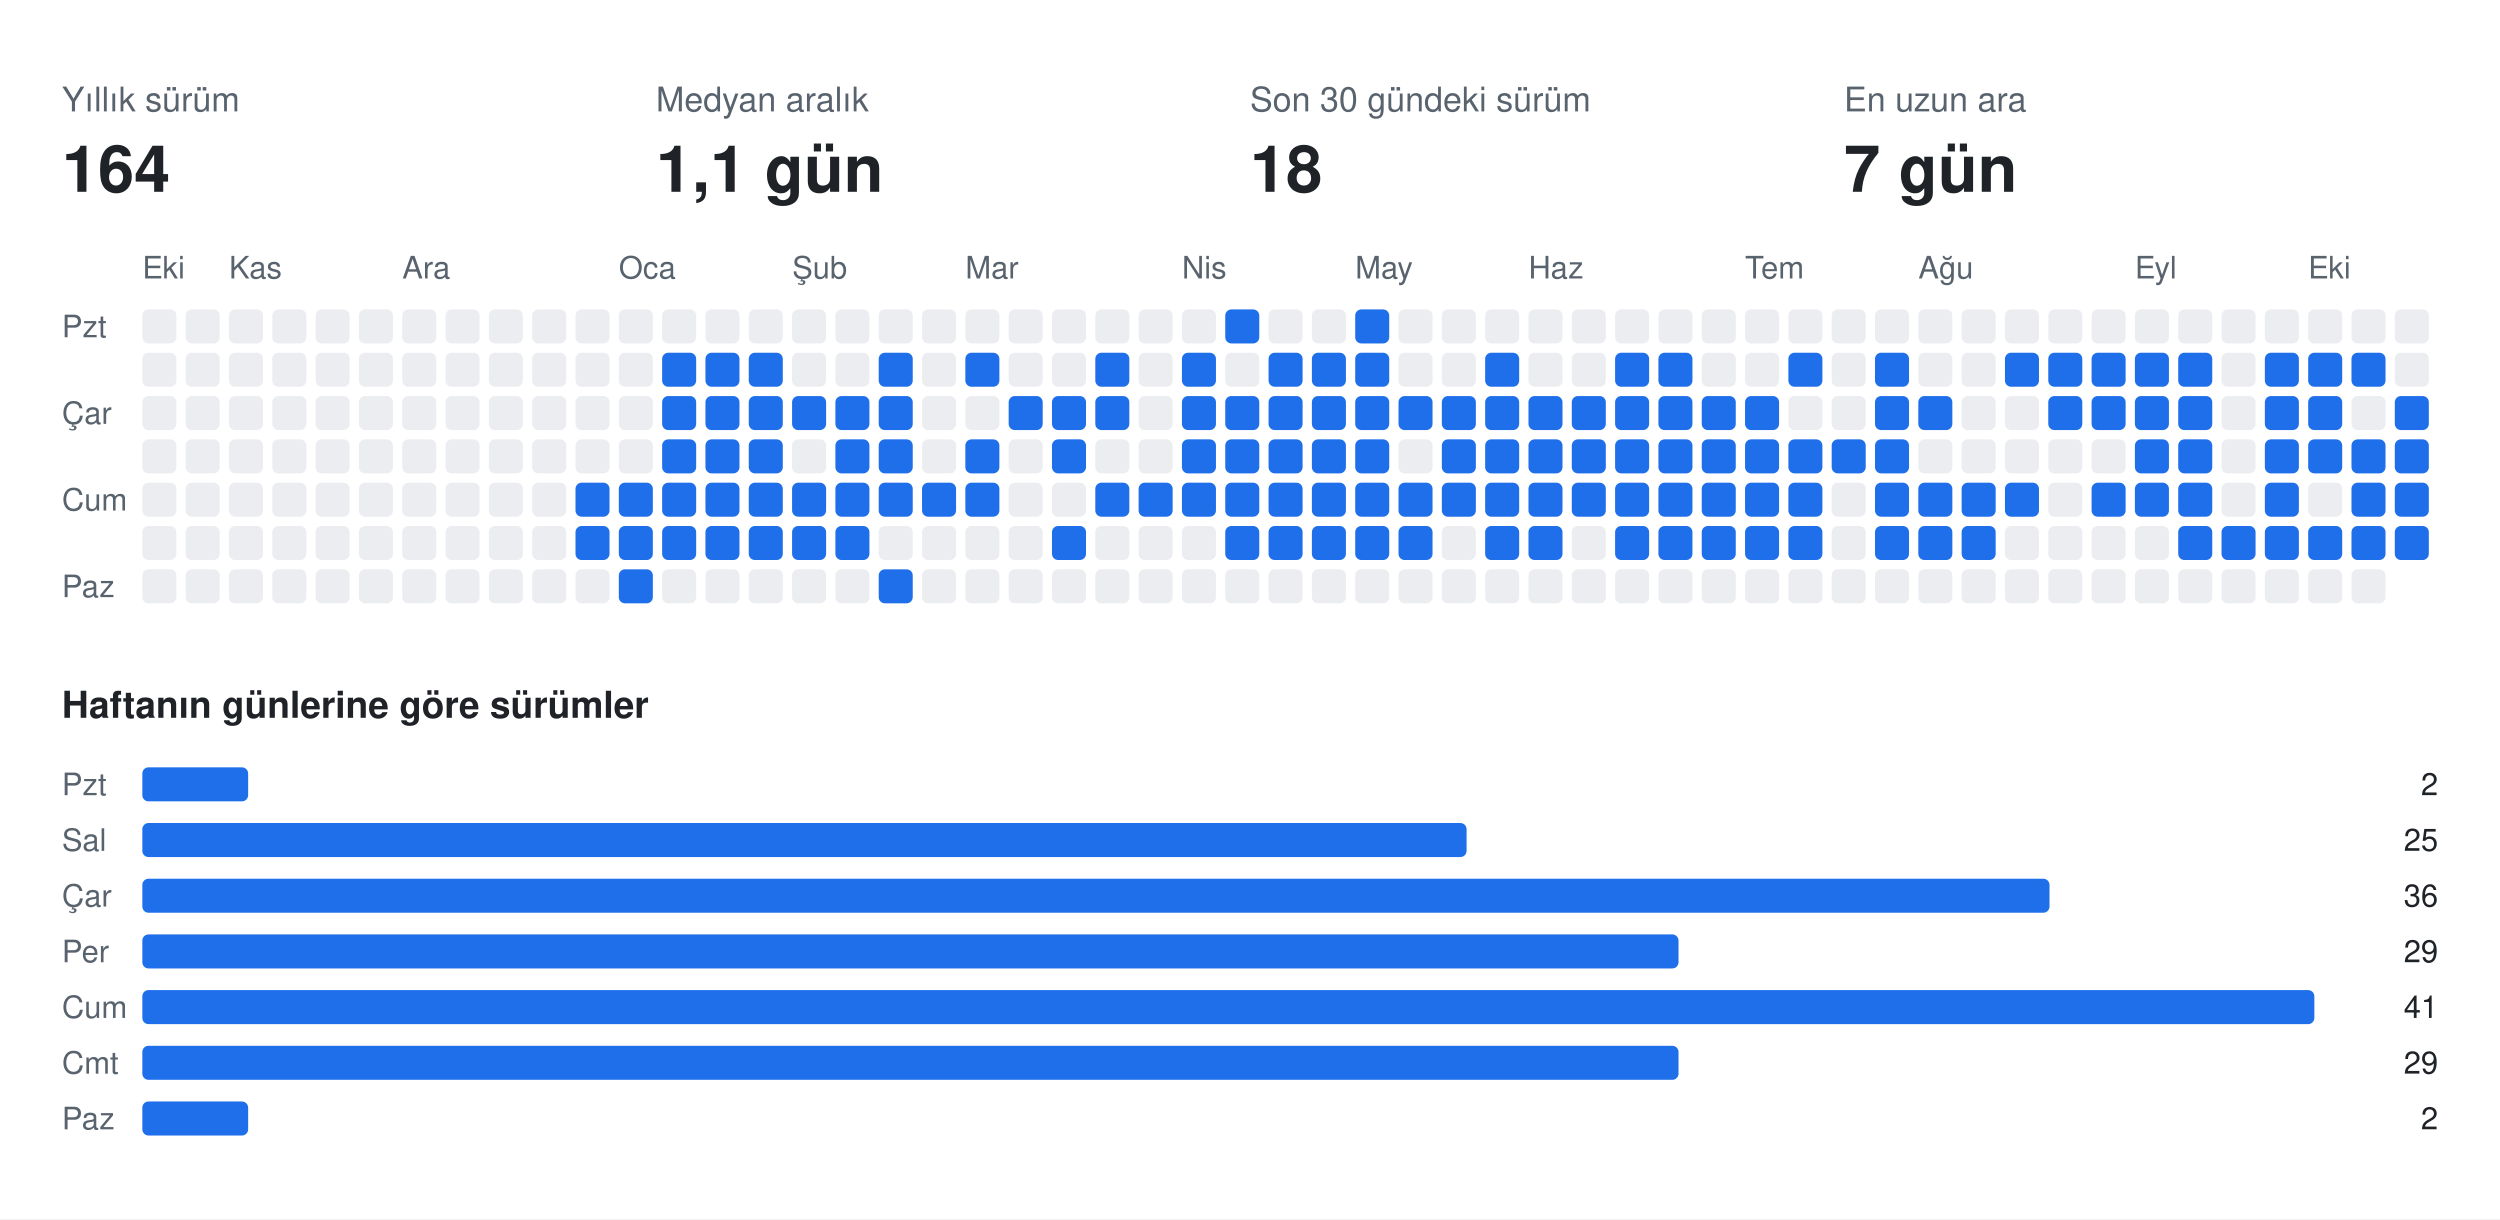
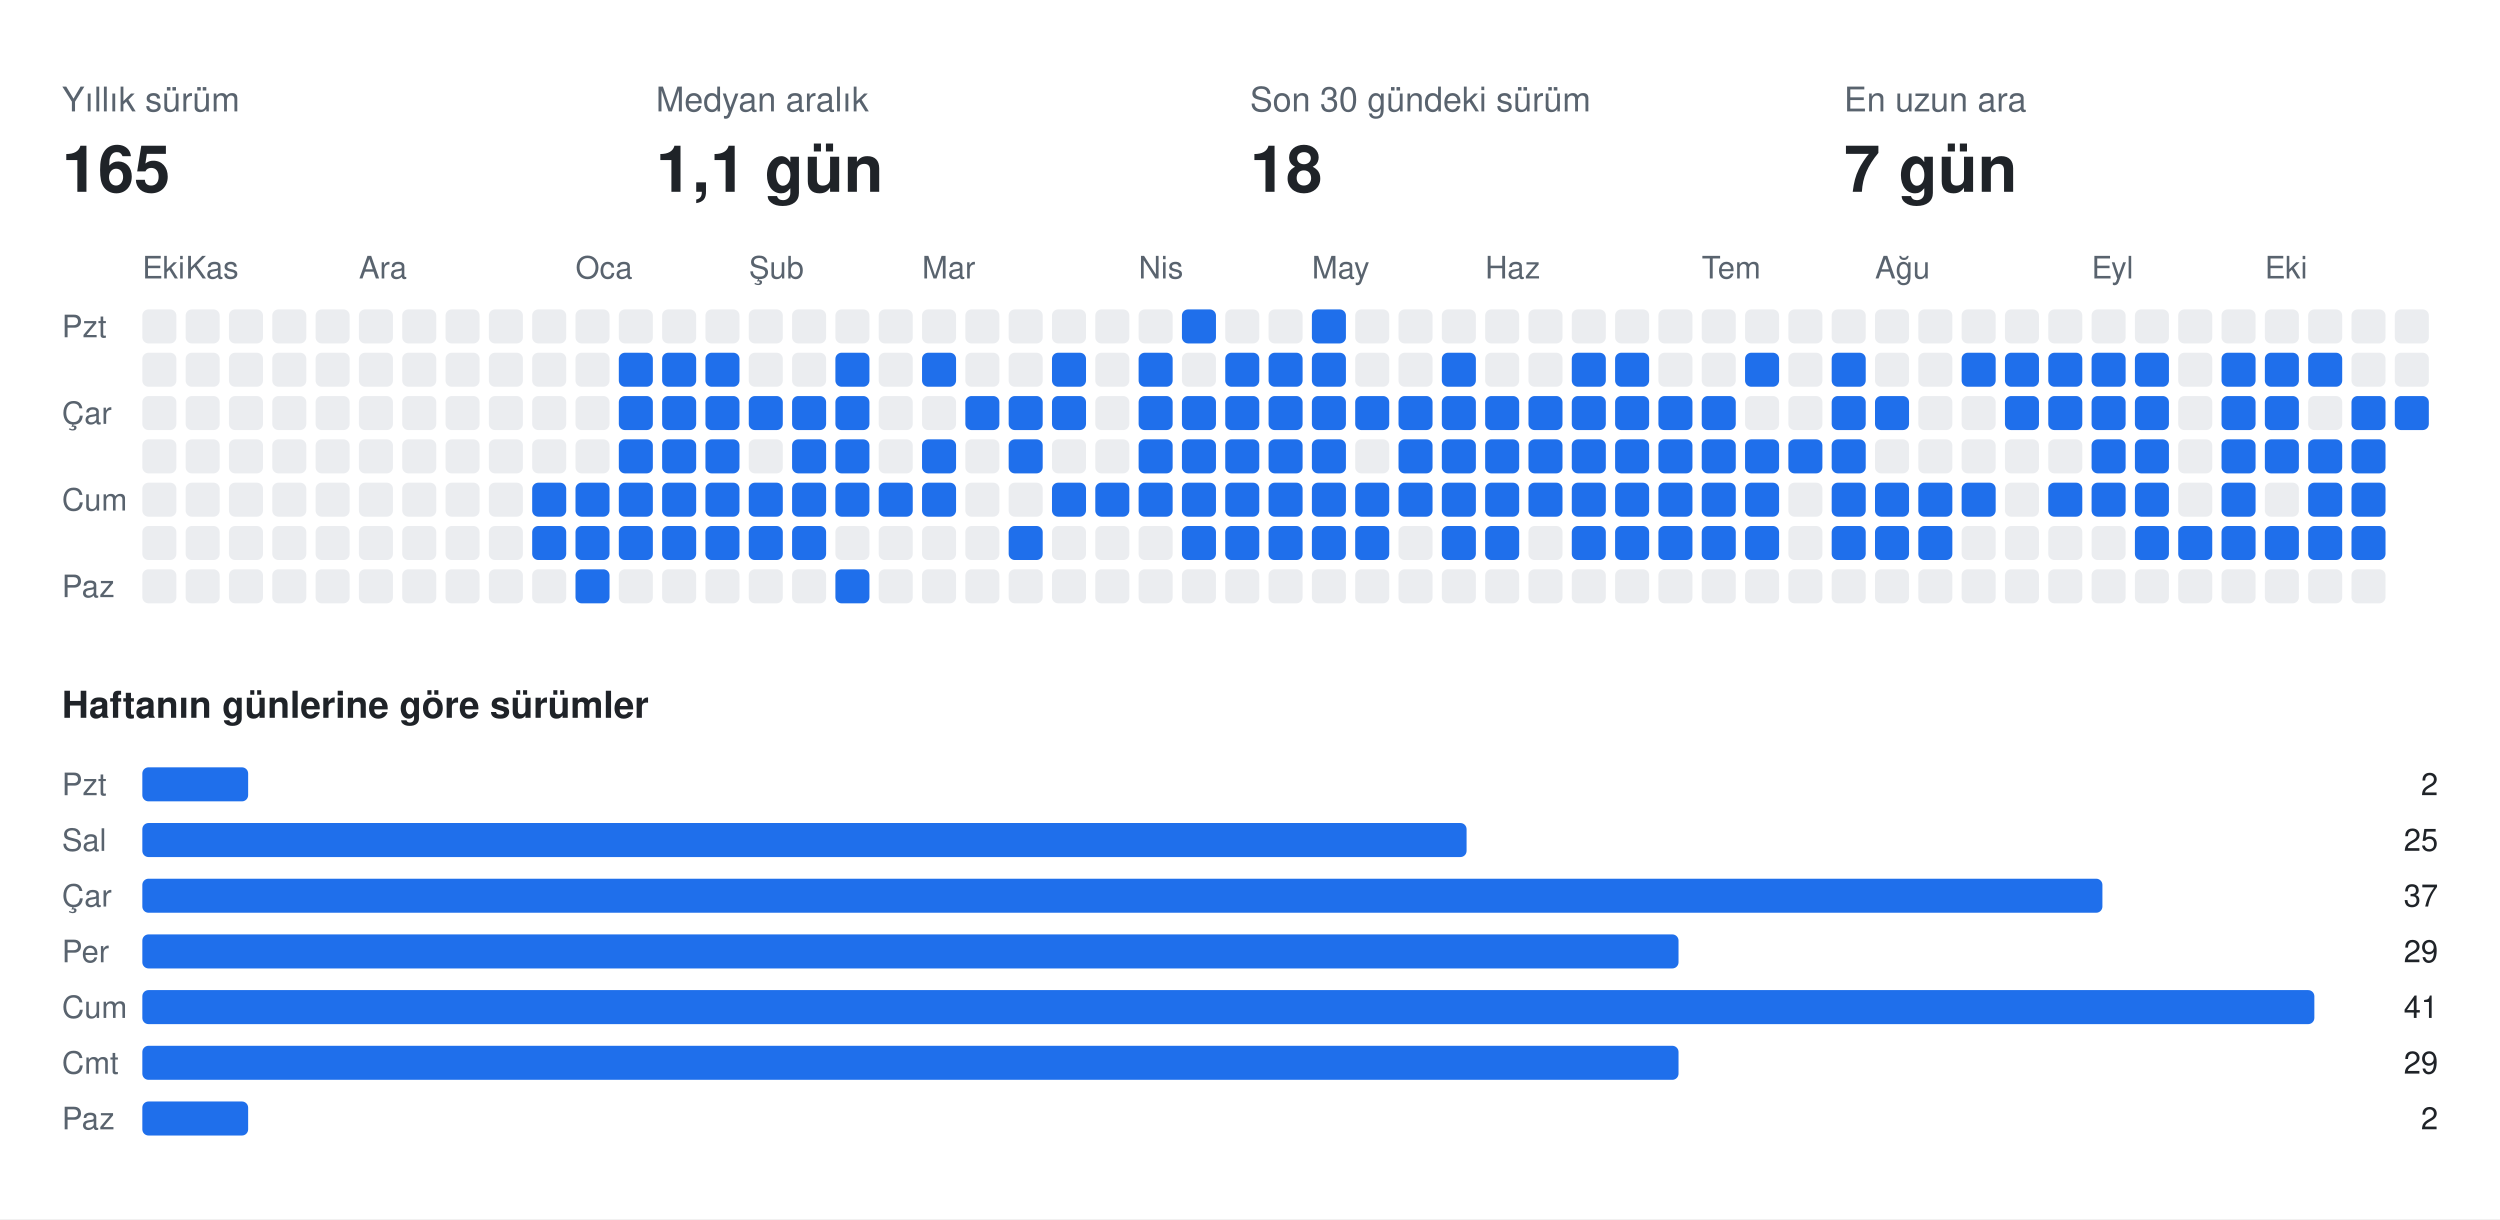
<svg xmlns="http://www.w3.org/2000/svg" width="808" height="394" viewBox="0 0 808 394" font-family="-apple-system,BlinkMacSystemFont,Segoe UI,Helvetica,Arial,sans-serif">
  <rect class="bg" width="808" height="394" fill="#ffffff" />
  <text x="20" y="36" fill="#59636e" font-size="11">Yıllık sürüm</text>
-   <text x="20" y="62" fill="#1f2328" font-size="21" font-weight="700">164</text>
+   <text x="20" y="62" fill="#1f2328" font-size="21" font-weight="700">165</text>
  <text x="212" y="36" fill="#59636e" font-size="11">Medyan aralık</text>
  <text x="212" y="62" fill="#1f2328" font-size="21" font-weight="700">1,1 gün</text>
  <text x="404" y="36" fill="#59636e" font-size="11">Son 30 gündeki sürüm</text>
  <text x="404" y="62" fill="#1f2328" font-size="21" font-weight="700">18</text>
  <text x="596" y="36" fill="#59636e" font-size="11">En uzun ara</text>
  <text x="596" y="62" fill="#1f2328" font-size="21" font-weight="700">7 gün</text>
  <text x="46" y="90" fill="#59636e" font-size="10">Eki</text>
-   <text x="74" y="90" fill="#59636e" font-size="10">Kas</text>
-   <text x="130" y="90" fill="#59636e" font-size="10">Ara</text>
-   <text x="200" y="90" fill="#59636e" font-size="10">Oca</text>
-   <text x="256" y="90" fill="#59636e" font-size="10">Şub</text>
-   <text x="312" y="90" fill="#59636e" font-size="10">Mar</text>
-   <text x="382" y="90" fill="#59636e" font-size="10">Nis</text>
-   <text x="438" y="90" fill="#59636e" font-size="10">May</text>
-   <text x="494" y="90" fill="#59636e" font-size="10">Haz</text>
-   <text x="564" y="90" fill="#59636e" font-size="10">Tem</text>
-   <text x="620" y="90" fill="#59636e" font-size="10">Ağu</text>
-   <text x="690" y="90" fill="#59636e" font-size="10">Eyl</text>
-   <text x="746" y="90" fill="#59636e" font-size="10">Eki</text>
+   <text x="60" y="90" fill="#59636e" font-size="10">Kas</text>
+   <text x="116" y="90" fill="#59636e" font-size="10">Ara</text>
+   <text x="186" y="90" fill="#59636e" font-size="10">Oca</text>
+   <text x="242" y="90" fill="#59636e" font-size="10">Şub</text>
+   <text x="298" y="90" fill="#59636e" font-size="10">Mar</text>
+   <text x="368" y="90" fill="#59636e" font-size="10">Nis</text>
+   <text x="424" y="90" fill="#59636e" font-size="10">May</text>
+   <text x="480" y="90" fill="#59636e" font-size="10">Haz</text>
+   <text x="550" y="90" fill="#59636e" font-size="10">Tem</text>
+   <text x="606" y="90" fill="#59636e" font-size="10">Ağu</text>
+   <text x="676" y="90" fill="#59636e" font-size="10">Eyl</text>
+   <text x="732" y="90" fill="#59636e" font-size="10">Eki</text>
  <text x="20" y="109" fill="#59636e" font-size="10">Pzt</text>
  <text x="20" y="137" fill="#59636e" font-size="10">Çar</text>
  <text x="20" y="165" fill="#59636e" font-size="10">Cum</text>
  <text x="20" y="193" fill="#59636e" font-size="10">Paz</text>
  <rect class="off" x="46" y="100" width="11" height="11" rx="2" fill="#ebedf0" />
  <rect class="off" x="46" y="114" width="11" height="11" rx="2" fill="#ebedf0" />
  <rect class="off" x="46" y="128" width="11" height="11" rx="2" fill="#ebedf0" />
  <rect class="off" x="46" y="142" width="11" height="11" rx="2" fill="#ebedf0" />
  <rect class="off" x="46" y="156" width="11" height="11" rx="2" fill="#ebedf0" />
  <rect class="off" x="46" y="170" width="11" height="11" rx="2" fill="#ebedf0" />
  <rect class="off" x="46" y="184" width="11" height="11" rx="2" fill="#ebedf0" />
  <rect class="off" x="60" y="100" width="11" height="11" rx="2" fill="#ebedf0" />
  <rect class="off" x="60" y="114" width="11" height="11" rx="2" fill="#ebedf0" />
  <rect class="off" x="60" y="128" width="11" height="11" rx="2" fill="#ebedf0" />
  <rect class="off" x="60" y="142" width="11" height="11" rx="2" fill="#ebedf0" />
  <rect class="off" x="60" y="156" width="11" height="11" rx="2" fill="#ebedf0" />
  <rect class="off" x="60" y="170" width="11" height="11" rx="2" fill="#ebedf0" />
  <rect class="off" x="60" y="184" width="11" height="11" rx="2" fill="#ebedf0" />
  <rect class="off" x="74" y="100" width="11" height="11" rx="2" fill="#ebedf0" />
  <rect class="off" x="74" y="114" width="11" height="11" rx="2" fill="#ebedf0" />
  <rect class="off" x="74" y="128" width="11" height="11" rx="2" fill="#ebedf0" />
  <rect class="off" x="74" y="142" width="11" height="11" rx="2" fill="#ebedf0" />
  <rect class="off" x="74" y="156" width="11" height="11" rx="2" fill="#ebedf0" />
  <rect class="off" x="74" y="170" width="11" height="11" rx="2" fill="#ebedf0" />
  <rect class="off" x="74" y="184" width="11" height="11" rx="2" fill="#ebedf0" />
  <rect class="off" x="88" y="100" width="11" height="11" rx="2" fill="#ebedf0" />
  <rect class="off" x="88" y="114" width="11" height="11" rx="2" fill="#ebedf0" />
  <rect class="off" x="88" y="128" width="11" height="11" rx="2" fill="#ebedf0" />
  <rect class="off" x="88" y="142" width="11" height="11" rx="2" fill="#ebedf0" />
  <rect class="off" x="88" y="156" width="11" height="11" rx="2" fill="#ebedf0" />
  <rect class="off" x="88" y="170" width="11" height="11" rx="2" fill="#ebedf0" />
  <rect class="off" x="88" y="184" width="11" height="11" rx="2" fill="#ebedf0" />
  <rect class="off" x="102" y="100" width="11" height="11" rx="2" fill="#ebedf0" />
  <rect class="off" x="102" y="114" width="11" height="11" rx="2" fill="#ebedf0" />
  <rect class="off" x="102" y="128" width="11" height="11" rx="2" fill="#ebedf0" />
  <rect class="off" x="102" y="142" width="11" height="11" rx="2" fill="#ebedf0" />
  <rect class="off" x="102" y="156" width="11" height="11" rx="2" fill="#ebedf0" />
  <rect class="off" x="102" y="170" width="11" height="11" rx="2" fill="#ebedf0" />
  <rect class="off" x="102" y="184" width="11" height="11" rx="2" fill="#ebedf0" />
  <rect class="off" x="116" y="100" width="11" height="11" rx="2" fill="#ebedf0" />
  <rect class="off" x="116" y="114" width="11" height="11" rx="2" fill="#ebedf0" />
  <rect class="off" x="116" y="128" width="11" height="11" rx="2" fill="#ebedf0" />
  <rect class="off" x="116" y="142" width="11" height="11" rx="2" fill="#ebedf0" />
  <rect class="off" x="116" y="156" width="11" height="11" rx="2" fill="#ebedf0" />
  <rect class="off" x="116" y="170" width="11" height="11" rx="2" fill="#ebedf0" />
  <rect class="off" x="116" y="184" width="11" height="11" rx="2" fill="#ebedf0" />
  <rect class="off" x="130" y="100" width="11" height="11" rx="2" fill="#ebedf0" />
  <rect class="off" x="130" y="114" width="11" height="11" rx="2" fill="#ebedf0" />
  <rect class="off" x="130" y="128" width="11" height="11" rx="2" fill="#ebedf0" />
  <rect class="off" x="130" y="142" width="11" height="11" rx="2" fill="#ebedf0" />
  <rect class="off" x="130" y="156" width="11" height="11" rx="2" fill="#ebedf0" />
  <rect class="off" x="130" y="170" width="11" height="11" rx="2" fill="#ebedf0" />
  <rect class="off" x="130" y="184" width="11" height="11" rx="2" fill="#ebedf0" />
  <rect class="off" x="144" y="100" width="11" height="11" rx="2" fill="#ebedf0" />
  <rect class="off" x="144" y="114" width="11" height="11" rx="2" fill="#ebedf0" />
  <rect class="off" x="144" y="128" width="11" height="11" rx="2" fill="#ebedf0" />
  <rect class="off" x="144" y="142" width="11" height="11" rx="2" fill="#ebedf0" />
  <rect class="off" x="144" y="156" width="11" height="11" rx="2" fill="#ebedf0" />
  <rect class="off" x="144" y="170" width="11" height="11" rx="2" fill="#ebedf0" />
  <rect class="off" x="144" y="184" width="11" height="11" rx="2" fill="#ebedf0" />
  <rect class="off" x="158" y="100" width="11" height="11" rx="2" fill="#ebedf0" />
  <rect class="off" x="158" y="114" width="11" height="11" rx="2" fill="#ebedf0" />
  <rect class="off" x="158" y="128" width="11" height="11" rx="2" fill="#ebedf0" />
  <rect class="off" x="158" y="142" width="11" height="11" rx="2" fill="#ebedf0" />
  <rect class="off" x="158" y="156" width="11" height="11" rx="2" fill="#ebedf0" />
  <rect class="off" x="158" y="170" width="11" height="11" rx="2" fill="#ebedf0" />
  <rect class="off" x="158" y="184" width="11" height="11" rx="2" fill="#ebedf0" />
  <rect class="off" x="172" y="100" width="11" height="11" rx="2" fill="#ebedf0" />
  <rect class="off" x="172" y="114" width="11" height="11" rx="2" fill="#ebedf0" />
  <rect class="off" x="172" y="128" width="11" height="11" rx="2" fill="#ebedf0" />
  <rect class="off" x="172" y="142" width="11" height="11" rx="2" fill="#ebedf0" />
-   <rect class="off" x="172" y="156" width="11" height="11" rx="2" fill="#ebedf0" />
-   <rect class="off" x="172" y="170" width="11" height="11" rx="2" fill="#ebedf0" />
+   <rect class="on" x="172" y="156" width="11" height="11" rx="2" fill="#1f6feb" />
+   <rect class="on" x="172" y="170" width="11" height="11" rx="2" fill="#1f6feb" />
  <rect class="off" x="172" y="184" width="11" height="11" rx="2" fill="#ebedf0" />
  <rect class="off" x="186" y="100" width="11" height="11" rx="2" fill="#ebedf0" />
  <rect class="off" x="186" y="114" width="11" height="11" rx="2" fill="#ebedf0" />
  <rect class="off" x="186" y="128" width="11" height="11" rx="2" fill="#ebedf0" />
  <rect class="off" x="186" y="142" width="11" height="11" rx="2" fill="#ebedf0" />
  <rect class="on" x="186" y="156" width="11" height="11" rx="2" fill="#1f6feb" />
  <rect class="on" x="186" y="170" width="11" height="11" rx="2" fill="#1f6feb" />
-   <rect class="off" x="186" y="184" width="11" height="11" rx="2" fill="#ebedf0" />
+   <rect class="on" x="186" y="184" width="11" height="11" rx="2" fill="#1f6feb" />
  <rect class="off" x="200" y="100" width="11" height="11" rx="2" fill="#ebedf0" />
-   <rect class="off" x="200" y="114" width="11" height="11" rx="2" fill="#ebedf0" />
-   <rect class="off" x="200" y="128" width="11" height="11" rx="2" fill="#ebedf0" />
-   <rect class="off" x="200" y="142" width="11" height="11" rx="2" fill="#ebedf0" />
+   <rect class="on" x="200" y="114" width="11" height="11" rx="2" fill="#1f6feb" />
+   <rect class="on" x="200" y="128" width="11" height="11" rx="2" fill="#1f6feb" />
+   <rect class="on" x="200" y="142" width="11" height="11" rx="2" fill="#1f6feb" />
  <rect class="on" x="200" y="156" width="11" height="11" rx="2" fill="#1f6feb" />
  <rect class="on" x="200" y="170" width="11" height="11" rx="2" fill="#1f6feb" />
-   <rect class="on" x="200" y="184" width="11" height="11" rx="2" fill="#1f6feb" />
+   <rect class="off" x="200" y="184" width="11" height="11" rx="2" fill="#ebedf0" />
  <rect class="off" x="214" y="100" width="11" height="11" rx="2" fill="#ebedf0" />
  <rect class="on" x="214" y="114" width="11" height="11" rx="2" fill="#1f6feb" />
  <rect class="on" x="214" y="128" width="11" height="11" rx="2" fill="#1f6feb" />
  <rect class="on" x="214" y="142" width="11" height="11" rx="2" fill="#1f6feb" />
  <rect class="on" x="214" y="156" width="11" height="11" rx="2" fill="#1f6feb" />
  <rect class="on" x="214" y="170" width="11" height="11" rx="2" fill="#1f6feb" />
  <rect class="off" x="214" y="184" width="11" height="11" rx="2" fill="#ebedf0" />
  <rect class="off" x="228" y="100" width="11" height="11" rx="2" fill="#ebedf0" />
  <rect class="on" x="228" y="114" width="11" height="11" rx="2" fill="#1f6feb" />
  <rect class="on" x="228" y="128" width="11" height="11" rx="2" fill="#1f6feb" />
  <rect class="on" x="228" y="142" width="11" height="11" rx="2" fill="#1f6feb" />
  <rect class="on" x="228" y="156" width="11" height="11" rx="2" fill="#1f6feb" />
  <rect class="on" x="228" y="170" width="11" height="11" rx="2" fill="#1f6feb" />
  <rect class="off" x="228" y="184" width="11" height="11" rx="2" fill="#ebedf0" />
  <rect class="off" x="242" y="100" width="11" height="11" rx="2" fill="#ebedf0" />
-   <rect class="on" x="242" y="114" width="11" height="11" rx="2" fill="#1f6feb" />
+   <rect class="off" x="242" y="114" width="11" height="11" rx="2" fill="#ebedf0" />
  <rect class="on" x="242" y="128" width="11" height="11" rx="2" fill="#1f6feb" />
-   <rect class="on" x="242" y="142" width="11" height="11" rx="2" fill="#1f6feb" />
+   <rect class="off" x="242" y="142" width="11" height="11" rx="2" fill="#ebedf0" />
  <rect class="on" x="242" y="156" width="11" height="11" rx="2" fill="#1f6feb" />
  <rect class="on" x="242" y="170" width="11" height="11" rx="2" fill="#1f6feb" />
  <rect class="off" x="242" y="184" width="11" height="11" rx="2" fill="#ebedf0" />
  <rect class="off" x="256" y="100" width="11" height="11" rx="2" fill="#ebedf0" />
  <rect class="off" x="256" y="114" width="11" height="11" rx="2" fill="#ebedf0" />
  <rect class="on" x="256" y="128" width="11" height="11" rx="2" fill="#1f6feb" />
-   <rect class="off" x="256" y="142" width="11" height="11" rx="2" fill="#ebedf0" />
+   <rect class="on" x="256" y="142" width="11" height="11" rx="2" fill="#1f6feb" />
  <rect class="on" x="256" y="156" width="11" height="11" rx="2" fill="#1f6feb" />
  <rect class="on" x="256" y="170" width="11" height="11" rx="2" fill="#1f6feb" />
  <rect class="off" x="256" y="184" width="11" height="11" rx="2" fill="#ebedf0" />
  <rect class="off" x="270" y="100" width="11" height="11" rx="2" fill="#ebedf0" />
-   <rect class="off" x="270" y="114" width="11" height="11" rx="2" fill="#ebedf0" />
+   <rect class="on" x="270" y="114" width="11" height="11" rx="2" fill="#1f6feb" />
  <rect class="on" x="270" y="128" width="11" height="11" rx="2" fill="#1f6feb" />
  <rect class="on" x="270" y="142" width="11" height="11" rx="2" fill="#1f6feb" />
  <rect class="on" x="270" y="156" width="11" height="11" rx="2" fill="#1f6feb" />
-   <rect class="on" x="270" y="170" width="11" height="11" rx="2" fill="#1f6feb" />
-   <rect class="off" x="270" y="184" width="11" height="11" rx="2" fill="#ebedf0" />
+   <rect class="off" x="270" y="170" width="11" height="11" rx="2" fill="#ebedf0" />
+   <rect class="on" x="270" y="184" width="11" height="11" rx="2" fill="#1f6feb" />
  <rect class="off" x="284" y="100" width="11" height="11" rx="2" fill="#ebedf0" />
-   <rect class="on" x="284" y="114" width="11" height="11" rx="2" fill="#1f6feb" />
-   <rect class="on" x="284" y="128" width="11" height="11" rx="2" fill="#1f6feb" />
-   <rect class="on" x="284" y="142" width="11" height="11" rx="2" fill="#1f6feb" />
+   <rect class="off" x="284" y="114" width="11" height="11" rx="2" fill="#ebedf0" />
+   <rect class="off" x="284" y="128" width="11" height="11" rx="2" fill="#ebedf0" />
+   <rect class="off" x="284" y="142" width="11" height="11" rx="2" fill="#ebedf0" />
  <rect class="on" x="284" y="156" width="11" height="11" rx="2" fill="#1f6feb" />
  <rect class="off" x="284" y="170" width="11" height="11" rx="2" fill="#ebedf0" />
-   <rect class="on" x="284" y="184" width="11" height="11" rx="2" fill="#1f6feb" />
+   <rect class="off" x="284" y="184" width="11" height="11" rx="2" fill="#ebedf0" />
  <rect class="off" x="298" y="100" width="11" height="11" rx="2" fill="#ebedf0" />
-   <rect class="off" x="298" y="114" width="11" height="11" rx="2" fill="#ebedf0" />
+   <rect class="on" x="298" y="114" width="11" height="11" rx="2" fill="#1f6feb" />
  <rect class="off" x="298" y="128" width="11" height="11" rx="2" fill="#ebedf0" />
-   <rect class="off" x="298" y="142" width="11" height="11" rx="2" fill="#ebedf0" />
+   <rect class="on" x="298" y="142" width="11" height="11" rx="2" fill="#1f6feb" />
  <rect class="on" x="298" y="156" width="11" height="11" rx="2" fill="#1f6feb" />
  <rect class="off" x="298" y="170" width="11" height="11" rx="2" fill="#ebedf0" />
  <rect class="off" x="298" y="184" width="11" height="11" rx="2" fill="#ebedf0" />
  <rect class="off" x="312" y="100" width="11" height="11" rx="2" fill="#ebedf0" />
-   <rect class="on" x="312" y="114" width="11" height="11" rx="2" fill="#1f6feb" />
-   <rect class="off" x="312" y="128" width="11" height="11" rx="2" fill="#ebedf0" />
-   <rect class="on" x="312" y="142" width="11" height="11" rx="2" fill="#1f6feb" />
-   <rect class="on" x="312" y="156" width="11" height="11" rx="2" fill="#1f6feb" />
+   <rect class="off" x="312" y="114" width="11" height="11" rx="2" fill="#ebedf0" />
+   <rect class="on" x="312" y="128" width="11" height="11" rx="2" fill="#1f6feb" />
+   <rect class="off" x="312" y="142" width="11" height="11" rx="2" fill="#ebedf0" />
+   <rect class="off" x="312" y="156" width="11" height="11" rx="2" fill="#ebedf0" />
  <rect class="off" x="312" y="170" width="11" height="11" rx="2" fill="#ebedf0" />
  <rect class="off" x="312" y="184" width="11" height="11" rx="2" fill="#ebedf0" />
  <rect class="off" x="326" y="100" width="11" height="11" rx="2" fill="#ebedf0" />
  <rect class="off" x="326" y="114" width="11" height="11" rx="2" fill="#ebedf0" />
  <rect class="on" x="326" y="128" width="11" height="11" rx="2" fill="#1f6feb" />
-   <rect class="off" x="326" y="142" width="11" height="11" rx="2" fill="#ebedf0" />
+   <rect class="on" x="326" y="142" width="11" height="11" rx="2" fill="#1f6feb" />
  <rect class="off" x="326" y="156" width="11" height="11" rx="2" fill="#ebedf0" />
-   <rect class="off" x="326" y="170" width="11" height="11" rx="2" fill="#ebedf0" />
+   <rect class="on" x="326" y="170" width="11" height="11" rx="2" fill="#1f6feb" />
  <rect class="off" x="326" y="184" width="11" height="11" rx="2" fill="#ebedf0" />
  <rect class="off" x="340" y="100" width="11" height="11" rx="2" fill="#ebedf0" />
-   <rect class="off" x="340" y="114" width="11" height="11" rx="2" fill="#ebedf0" />
+   <rect class="on" x="340" y="114" width="11" height="11" rx="2" fill="#1f6feb" />
  <rect class="on" x="340" y="128" width="11" height="11" rx="2" fill="#1f6feb" />
-   <rect class="on" x="340" y="142" width="11" height="11" rx="2" fill="#1f6feb" />
-   <rect class="off" x="340" y="156" width="11" height="11" rx="2" fill="#ebedf0" />
-   <rect class="on" x="340" y="170" width="11" height="11" rx="2" fill="#1f6feb" />
+   <rect class="off" x="340" y="142" width="11" height="11" rx="2" fill="#ebedf0" />
+   <rect class="on" x="340" y="156" width="11" height="11" rx="2" fill="#1f6feb" />
+   <rect class="off" x="340" y="170" width="11" height="11" rx="2" fill="#ebedf0" />
  <rect class="off" x="340" y="184" width="11" height="11" rx="2" fill="#ebedf0" />
  <rect class="off" x="354" y="100" width="11" height="11" rx="2" fill="#ebedf0" />
-   <rect class="on" x="354" y="114" width="11" height="11" rx="2" fill="#1f6feb" />
-   <rect class="on" x="354" y="128" width="11" height="11" rx="2" fill="#1f6feb" />
+   <rect class="off" x="354" y="114" width="11" height="11" rx="2" fill="#ebedf0" />
+   <rect class="off" x="354" y="128" width="11" height="11" rx="2" fill="#ebedf0" />
  <rect class="off" x="354" y="142" width="11" height="11" rx="2" fill="#ebedf0" />
  <rect class="on" x="354" y="156" width="11" height="11" rx="2" fill="#1f6feb" />
  <rect class="off" x="354" y="170" width="11" height="11" rx="2" fill="#ebedf0" />
  <rect class="off" x="354" y="184" width="11" height="11" rx="2" fill="#ebedf0" />
  <rect class="off" x="368" y="100" width="11" height="11" rx="2" fill="#ebedf0" />
-   <rect class="off" x="368" y="114" width="11" height="11" rx="2" fill="#ebedf0" />
-   <rect class="off" x="368" y="128" width="11" height="11" rx="2" fill="#ebedf0" />
-   <rect class="off" x="368" y="142" width="11" height="11" rx="2" fill="#ebedf0" />
+   <rect class="on" x="368" y="114" width="11" height="11" rx="2" fill="#1f6feb" />
+   <rect class="on" x="368" y="128" width="11" height="11" rx="2" fill="#1f6feb" />
+   <rect class="on" x="368" y="142" width="11" height="11" rx="2" fill="#1f6feb" />
  <rect class="on" x="368" y="156" width="11" height="11" rx="2" fill="#1f6feb" />
  <rect class="off" x="368" y="170" width="11" height="11" rx="2" fill="#ebedf0" />
  <rect class="off" x="368" y="184" width="11" height="11" rx="2" fill="#ebedf0" />
-   <rect class="off" x="382" y="100" width="11" height="11" rx="2" fill="#ebedf0" />
-   <rect class="on" x="382" y="114" width="11" height="11" rx="2" fill="#1f6feb" />
+   <rect class="on" x="382" y="100" width="11" height="11" rx="2" fill="#1f6feb" />
+   <rect class="off" x="382" y="114" width="11" height="11" rx="2" fill="#ebedf0" />
  <rect class="on" x="382" y="128" width="11" height="11" rx="2" fill="#1f6feb" />
  <rect class="on" x="382" y="142" width="11" height="11" rx="2" fill="#1f6feb" />
  <rect class="on" x="382" y="156" width="11" height="11" rx="2" fill="#1f6feb" />
-   <rect class="off" x="382" y="170" width="11" height="11" rx="2" fill="#ebedf0" />
+   <rect class="on" x="382" y="170" width="11" height="11" rx="2" fill="#1f6feb" />
  <rect class="off" x="382" y="184" width="11" height="11" rx="2" fill="#ebedf0" />
-   <rect class="on" x="396" y="100" width="11" height="11" rx="2" fill="#1f6feb" />
-   <rect class="off" x="396" y="114" width="11" height="11" rx="2" fill="#ebedf0" />
+   <rect class="off" x="396" y="100" width="11" height="11" rx="2" fill="#ebedf0" />
+   <rect class="on" x="396" y="114" width="11" height="11" rx="2" fill="#1f6feb" />
  <rect class="on" x="396" y="128" width="11" height="11" rx="2" fill="#1f6feb" />
  <rect class="on" x="396" y="142" width="11" height="11" rx="2" fill="#1f6feb" />
  <rect class="on" x="396" y="156" width="11" height="11" rx="2" fill="#1f6feb" />
  <rect class="on" x="396" y="170" width="11" height="11" rx="2" fill="#1f6feb" />
  <rect class="off" x="396" y="184" width="11" height="11" rx="2" fill="#ebedf0" />
  <rect class="off" x="410" y="100" width="11" height="11" rx="2" fill="#ebedf0" />
  <rect class="on" x="410" y="114" width="11" height="11" rx="2" fill="#1f6feb" />
  <rect class="on" x="410" y="128" width="11" height="11" rx="2" fill="#1f6feb" />
  <rect class="on" x="410" y="142" width="11" height="11" rx="2" fill="#1f6feb" />
  <rect class="on" x="410" y="156" width="11" height="11" rx="2" fill="#1f6feb" />
  <rect class="on" x="410" y="170" width="11" height="11" rx="2" fill="#1f6feb" />
  <rect class="off" x="410" y="184" width="11" height="11" rx="2" fill="#ebedf0" />
-   <rect class="off" x="424" y="100" width="11" height="11" rx="2" fill="#ebedf0" />
+   <rect class="on" x="424" y="100" width="11" height="11" rx="2" fill="#1f6feb" />
  <rect class="on" x="424" y="114" width="11" height="11" rx="2" fill="#1f6feb" />
  <rect class="on" x="424" y="128" width="11" height="11" rx="2" fill="#1f6feb" />
  <rect class="on" x="424" y="142" width="11" height="11" rx="2" fill="#1f6feb" />
  <rect class="on" x="424" y="156" width="11" height="11" rx="2" fill="#1f6feb" />
  <rect class="on" x="424" y="170" width="11" height="11" rx="2" fill="#1f6feb" />
  <rect class="off" x="424" y="184" width="11" height="11" rx="2" fill="#ebedf0" />
-   <rect class="on" x="438" y="100" width="11" height="11" rx="2" fill="#1f6feb" />
-   <rect class="on" x="438" y="114" width="11" height="11" rx="2" fill="#1f6feb" />
+   <rect class="off" x="438" y="100" width="11" height="11" rx="2" fill="#ebedf0" />
+   <rect class="off" x="438" y="114" width="11" height="11" rx="2" fill="#ebedf0" />
  <rect class="on" x="438" y="128" width="11" height="11" rx="2" fill="#1f6feb" />
-   <rect class="on" x="438" y="142" width="11" height="11" rx="2" fill="#1f6feb" />
+   <rect class="off" x="438" y="142" width="11" height="11" rx="2" fill="#ebedf0" />
  <rect class="on" x="438" y="156" width="11" height="11" rx="2" fill="#1f6feb" />
  <rect class="on" x="438" y="170" width="11" height="11" rx="2" fill="#1f6feb" />
  <rect class="off" x="438" y="184" width="11" height="11" rx="2" fill="#ebedf0" />
  <rect class="off" x="452" y="100" width="11" height="11" rx="2" fill="#ebedf0" />
  <rect class="off" x="452" y="114" width="11" height="11" rx="2" fill="#ebedf0" />
  <rect class="on" x="452" y="128" width="11" height="11" rx="2" fill="#1f6feb" />
-   <rect class="off" x="452" y="142" width="11" height="11" rx="2" fill="#ebedf0" />
+   <rect class="on" x="452" y="142" width="11" height="11" rx="2" fill="#1f6feb" />
  <rect class="on" x="452" y="156" width="11" height="11" rx="2" fill="#1f6feb" />
-   <rect class="on" x="452" y="170" width="11" height="11" rx="2" fill="#1f6feb" />
+   <rect class="off" x="452" y="170" width="11" height="11" rx="2" fill="#ebedf0" />
  <rect class="off" x="452" y="184" width="11" height="11" rx="2" fill="#ebedf0" />
  <rect class="off" x="466" y="100" width="11" height="11" rx="2" fill="#ebedf0" />
-   <rect class="off" x="466" y="114" width="11" height="11" rx="2" fill="#ebedf0" />
+   <rect class="on" x="466" y="114" width="11" height="11" rx="2" fill="#1f6feb" />
  <rect class="on" x="466" y="128" width="11" height="11" rx="2" fill="#1f6feb" />
  <rect class="on" x="466" y="142" width="11" height="11" rx="2" fill="#1f6feb" />
  <rect class="on" x="466" y="156" width="11" height="11" rx="2" fill="#1f6feb" />
-   <rect class="off" x="466" y="170" width="11" height="11" rx="2" fill="#ebedf0" />
+   <rect class="on" x="466" y="170" width="11" height="11" rx="2" fill="#1f6feb" />
  <rect class="off" x="466" y="184" width="11" height="11" rx="2" fill="#ebedf0" />
  <rect class="off" x="480" y="100" width="11" height="11" rx="2" fill="#ebedf0" />
-   <rect class="on" x="480" y="114" width="11" height="11" rx="2" fill="#1f6feb" />
+   <rect class="off" x="480" y="114" width="11" height="11" rx="2" fill="#ebedf0" />
  <rect class="on" x="480" y="128" width="11" height="11" rx="2" fill="#1f6feb" />
  <rect class="on" x="480" y="142" width="11" height="11" rx="2" fill="#1f6feb" />
  <rect class="on" x="480" y="156" width="11" height="11" rx="2" fill="#1f6feb" />
  <rect class="on" x="480" y="170" width="11" height="11" rx="2" fill="#1f6feb" />
  <rect class="off" x="480" y="184" width="11" height="11" rx="2" fill="#ebedf0" />
  <rect class="off" x="494" y="100" width="11" height="11" rx="2" fill="#ebedf0" />
  <rect class="off" x="494" y="114" width="11" height="11" rx="2" fill="#ebedf0" />
  <rect class="on" x="494" y="128" width="11" height="11" rx="2" fill="#1f6feb" />
  <rect class="on" x="494" y="142" width="11" height="11" rx="2" fill="#1f6feb" />
  <rect class="on" x="494" y="156" width="11" height="11" rx="2" fill="#1f6feb" />
-   <rect class="on" x="494" y="170" width="11" height="11" rx="2" fill="#1f6feb" />
+   <rect class="off" x="494" y="170" width="11" height="11" rx="2" fill="#ebedf0" />
  <rect class="off" x="494" y="184" width="11" height="11" rx="2" fill="#ebedf0" />
  <rect class="off" x="508" y="100" width="11" height="11" rx="2" fill="#ebedf0" />
-   <rect class="off" x="508" y="114" width="11" height="11" rx="2" fill="#ebedf0" />
+   <rect class="on" x="508" y="114" width="11" height="11" rx="2" fill="#1f6feb" />
  <rect class="on" x="508" y="128" width="11" height="11" rx="2" fill="#1f6feb" />
  <rect class="on" x="508" y="142" width="11" height="11" rx="2" fill="#1f6feb" />
  <rect class="on" x="508" y="156" width="11" height="11" rx="2" fill="#1f6feb" />
-   <rect class="off" x="508" y="170" width="11" height="11" rx="2" fill="#ebedf0" />
+   <rect class="on" x="508" y="170" width="11" height="11" rx="2" fill="#1f6feb" />
  <rect class="off" x="508" y="184" width="11" height="11" rx="2" fill="#ebedf0" />
  <rect class="off" x="522" y="100" width="11" height="11" rx="2" fill="#ebedf0" />
  <rect class="on" x="522" y="114" width="11" height="11" rx="2" fill="#1f6feb" />
  <rect class="on" x="522" y="128" width="11" height="11" rx="2" fill="#1f6feb" />
  <rect class="on" x="522" y="142" width="11" height="11" rx="2" fill="#1f6feb" />
  <rect class="on" x="522" y="156" width="11" height="11" rx="2" fill="#1f6feb" />
  <rect class="on" x="522" y="170" width="11" height="11" rx="2" fill="#1f6feb" />
  <rect class="off" x="522" y="184" width="11" height="11" rx="2" fill="#ebedf0" />
  <rect class="off" x="536" y="100" width="11" height="11" rx="2" fill="#ebedf0" />
-   <rect class="on" x="536" y="114" width="11" height="11" rx="2" fill="#1f6feb" />
+   <rect class="off" x="536" y="114" width="11" height="11" rx="2" fill="#ebedf0" />
  <rect class="on" x="536" y="128" width="11" height="11" rx="2" fill="#1f6feb" />
  <rect class="on" x="536" y="142" width="11" height="11" rx="2" fill="#1f6feb" />
  <rect class="on" x="536" y="156" width="11" height="11" rx="2" fill="#1f6feb" />
  <rect class="on" x="536" y="170" width="11" height="11" rx="2" fill="#1f6feb" />
  <rect class="off" x="536" y="184" width="11" height="11" rx="2" fill="#ebedf0" />
  <rect class="off" x="550" y="100" width="11" height="11" rx="2" fill="#ebedf0" />
  <rect class="off" x="550" y="114" width="11" height="11" rx="2" fill="#ebedf0" />
  <rect class="on" x="550" y="128" width="11" height="11" rx="2" fill="#1f6feb" />
  <rect class="on" x="550" y="142" width="11" height="11" rx="2" fill="#1f6feb" />
  <rect class="on" x="550" y="156" width="11" height="11" rx="2" fill="#1f6feb" />
  <rect class="on" x="550" y="170" width="11" height="11" rx="2" fill="#1f6feb" />
  <rect class="off" x="550" y="184" width="11" height="11" rx="2" fill="#ebedf0" />
  <rect class="off" x="564" y="100" width="11" height="11" rx="2" fill="#ebedf0" />
-   <rect class="off" x="564" y="114" width="11" height="11" rx="2" fill="#ebedf0" />
-   <rect class="on" x="564" y="128" width="11" height="11" rx="2" fill="#1f6feb" />
+   <rect class="on" x="564" y="114" width="11" height="11" rx="2" fill="#1f6feb" />
+   <rect class="off" x="564" y="128" width="11" height="11" rx="2" fill="#ebedf0" />
  <rect class="on" x="564" y="142" width="11" height="11" rx="2" fill="#1f6feb" />
  <rect class="on" x="564" y="156" width="11" height="11" rx="2" fill="#1f6feb" />
  <rect class="on" x="564" y="170" width="11" height="11" rx="2" fill="#1f6feb" />
  <rect class="off" x="564" y="184" width="11" height="11" rx="2" fill="#ebedf0" />
  <rect class="off" x="578" y="100" width="11" height="11" rx="2" fill="#ebedf0" />
-   <rect class="on" x="578" y="114" width="11" height="11" rx="2" fill="#1f6feb" />
+   <rect class="off" x="578" y="114" width="11" height="11" rx="2" fill="#ebedf0" />
  <rect class="off" x="578" y="128" width="11" height="11" rx="2" fill="#ebedf0" />
  <rect class="on" x="578" y="142" width="11" height="11" rx="2" fill="#1f6feb" />
-   <rect class="on" x="578" y="156" width="11" height="11" rx="2" fill="#1f6feb" />
-   <rect class="on" x="578" y="170" width="11" height="11" rx="2" fill="#1f6feb" />
+   <rect class="off" x="578" y="156" width="11" height="11" rx="2" fill="#ebedf0" />
+   <rect class="off" x="578" y="170" width="11" height="11" rx="2" fill="#ebedf0" />
  <rect class="off" x="578" y="184" width="11" height="11" rx="2" fill="#ebedf0" />
  <rect class="off" x="592" y="100" width="11" height="11" rx="2" fill="#ebedf0" />
-   <rect class="off" x="592" y="114" width="11" height="11" rx="2" fill="#ebedf0" />
-   <rect class="off" x="592" y="128" width="11" height="11" rx="2" fill="#ebedf0" />
+   <rect class="on" x="592" y="114" width="11" height="11" rx="2" fill="#1f6feb" />
+   <rect class="on" x="592" y="128" width="11" height="11" rx="2" fill="#1f6feb" />
  <rect class="on" x="592" y="142" width="11" height="11" rx="2" fill="#1f6feb" />
-   <rect class="off" x="592" y="156" width="11" height="11" rx="2" fill="#ebedf0" />
-   <rect class="off" x="592" y="170" width="11" height="11" rx="2" fill="#ebedf0" />
+   <rect class="on" x="592" y="156" width="11" height="11" rx="2" fill="#1f6feb" />
+   <rect class="on" x="592" y="170" width="11" height="11" rx="2" fill="#1f6feb" />
  <rect class="off" x="592" y="184" width="11" height="11" rx="2" fill="#ebedf0" />
  <rect class="off" x="606" y="100" width="11" height="11" rx="2" fill="#ebedf0" />
-   <rect class="on" x="606" y="114" width="11" height="11" rx="2" fill="#1f6feb" />
+   <rect class="off" x="606" y="114" width="11" height="11" rx="2" fill="#ebedf0" />
  <rect class="on" x="606" y="128" width="11" height="11" rx="2" fill="#1f6feb" />
-   <rect class="on" x="606" y="142" width="11" height="11" rx="2" fill="#1f6feb" />
+   <rect class="off" x="606" y="142" width="11" height="11" rx="2" fill="#ebedf0" />
  <rect class="on" x="606" y="156" width="11" height="11" rx="2" fill="#1f6feb" />
  <rect class="on" x="606" y="170" width="11" height="11" rx="2" fill="#1f6feb" />
  <rect class="off" x="606" y="184" width="11" height="11" rx="2" fill="#ebedf0" />
  <rect class="off" x="620" y="100" width="11" height="11" rx="2" fill="#ebedf0" />
  <rect class="off" x="620" y="114" width="11" height="11" rx="2" fill="#ebedf0" />
-   <rect class="on" x="620" y="128" width="11" height="11" rx="2" fill="#1f6feb" />
+   <rect class="off" x="620" y="128" width="11" height="11" rx="2" fill="#ebedf0" />
  <rect class="off" x="620" y="142" width="11" height="11" rx="2" fill="#ebedf0" />
  <rect class="on" x="620" y="156" width="11" height="11" rx="2" fill="#1f6feb" />
  <rect class="on" x="620" y="170" width="11" height="11" rx="2" fill="#1f6feb" />
  <rect class="off" x="620" y="184" width="11" height="11" rx="2" fill="#ebedf0" />
  <rect class="off" x="634" y="100" width="11" height="11" rx="2" fill="#ebedf0" />
-   <rect class="off" x="634" y="114" width="11" height="11" rx="2" fill="#ebedf0" />
+   <rect class="on" x="634" y="114" width="11" height="11" rx="2" fill="#1f6feb" />
  <rect class="off" x="634" y="128" width="11" height="11" rx="2" fill="#ebedf0" />
  <rect class="off" x="634" y="142" width="11" height="11" rx="2" fill="#ebedf0" />
  <rect class="on" x="634" y="156" width="11" height="11" rx="2" fill="#1f6feb" />
-   <rect class="on" x="634" y="170" width="11" height="11" rx="2" fill="#1f6feb" />
+   <rect class="off" x="634" y="170" width="11" height="11" rx="2" fill="#ebedf0" />
  <rect class="off" x="634" y="184" width="11" height="11" rx="2" fill="#ebedf0" />
  <rect class="off" x="648" y="100" width="11" height="11" rx="2" fill="#ebedf0" />
  <rect class="on" x="648" y="114" width="11" height="11" rx="2" fill="#1f6feb" />
-   <rect class="off" x="648" y="128" width="11" height="11" rx="2" fill="#ebedf0" />
+   <rect class="on" x="648" y="128" width="11" height="11" rx="2" fill="#1f6feb" />
  <rect class="off" x="648" y="142" width="11" height="11" rx="2" fill="#ebedf0" />
-   <rect class="on" x="648" y="156" width="11" height="11" rx="2" fill="#1f6feb" />
+   <rect class="off" x="648" y="156" width="11" height="11" rx="2" fill="#ebedf0" />
  <rect class="off" x="648" y="170" width="11" height="11" rx="2" fill="#ebedf0" />
  <rect class="off" x="648" y="184" width="11" height="11" rx="2" fill="#ebedf0" />
  <rect class="off" x="662" y="100" width="11" height="11" rx="2" fill="#ebedf0" />
  <rect class="on" x="662" y="114" width="11" height="11" rx="2" fill="#1f6feb" />
  <rect class="on" x="662" y="128" width="11" height="11" rx="2" fill="#1f6feb" />
  <rect class="off" x="662" y="142" width="11" height="11" rx="2" fill="#ebedf0" />
-   <rect class="off" x="662" y="156" width="11" height="11" rx="2" fill="#ebedf0" />
+   <rect class="on" x="662" y="156" width="11" height="11" rx="2" fill="#1f6feb" />
  <rect class="off" x="662" y="170" width="11" height="11" rx="2" fill="#ebedf0" />
  <rect class="off" x="662" y="184" width="11" height="11" rx="2" fill="#ebedf0" />
  <rect class="off" x="676" y="100" width="11" height="11" rx="2" fill="#ebedf0" />
  <rect class="on" x="676" y="114" width="11" height="11" rx="2" fill="#1f6feb" />
  <rect class="on" x="676" y="128" width="11" height="11" rx="2" fill="#1f6feb" />
-   <rect class="off" x="676" y="142" width="11" height="11" rx="2" fill="#ebedf0" />
+   <rect class="on" x="676" y="142" width="11" height="11" rx="2" fill="#1f6feb" />
  <rect class="on" x="676" y="156" width="11" height="11" rx="2" fill="#1f6feb" />
  <rect class="off" x="676" y="170" width="11" height="11" rx="2" fill="#ebedf0" />
  <rect class="off" x="676" y="184" width="11" height="11" rx="2" fill="#ebedf0" />
  <rect class="off" x="690" y="100" width="11" height="11" rx="2" fill="#ebedf0" />
  <rect class="on" x="690" y="114" width="11" height="11" rx="2" fill="#1f6feb" />
  <rect class="on" x="690" y="128" width="11" height="11" rx="2" fill="#1f6feb" />
  <rect class="on" x="690" y="142" width="11" height="11" rx="2" fill="#1f6feb" />
  <rect class="on" x="690" y="156" width="11" height="11" rx="2" fill="#1f6feb" />
-   <rect class="off" x="690" y="170" width="11" height="11" rx="2" fill="#ebedf0" />
+   <rect class="on" x="690" y="170" width="11" height="11" rx="2" fill="#1f6feb" />
  <rect class="off" x="690" y="184" width="11" height="11" rx="2" fill="#ebedf0" />
  <rect class="off" x="704" y="100" width="11" height="11" rx="2" fill="#ebedf0" />
-   <rect class="on" x="704" y="114" width="11" height="11" rx="2" fill="#1f6feb" />
-   <rect class="on" x="704" y="128" width="11" height="11" rx="2" fill="#1f6feb" />
-   <rect class="on" x="704" y="142" width="11" height="11" rx="2" fill="#1f6feb" />
-   <rect class="on" x="704" y="156" width="11" height="11" rx="2" fill="#1f6feb" />
+   <rect class="off" x="704" y="114" width="11" height="11" rx="2" fill="#ebedf0" />
+   <rect class="off" x="704" y="128" width="11" height="11" rx="2" fill="#ebedf0" />
+   <rect class="off" x="704" y="142" width="11" height="11" rx="2" fill="#ebedf0" />
+   <rect class="off" x="704" y="156" width="11" height="11" rx="2" fill="#ebedf0" />
  <rect class="on" x="704" y="170" width="11" height="11" rx="2" fill="#1f6feb" />
  <rect class="off" x="704" y="184" width="11" height="11" rx="2" fill="#ebedf0" />
  <rect class="off" x="718" y="100" width="11" height="11" rx="2" fill="#ebedf0" />
-   <rect class="off" x="718" y="114" width="11" height="11" rx="2" fill="#ebedf0" />
-   <rect class="off" x="718" y="128" width="11" height="11" rx="2" fill="#ebedf0" />
-   <rect class="off" x="718" y="142" width="11" height="11" rx="2" fill="#ebedf0" />
-   <rect class="off" x="718" y="156" width="11" height="11" rx="2" fill="#ebedf0" />
+   <rect class="on" x="718" y="114" width="11" height="11" rx="2" fill="#1f6feb" />
+   <rect class="on" x="718" y="128" width="11" height="11" rx="2" fill="#1f6feb" />
+   <rect class="on" x="718" y="142" width="11" height="11" rx="2" fill="#1f6feb" />
+   <rect class="on" x="718" y="156" width="11" height="11" rx="2" fill="#1f6feb" />
  <rect class="on" x="718" y="170" width="11" height="11" rx="2" fill="#1f6feb" />
  <rect class="off" x="718" y="184" width="11" height="11" rx="2" fill="#ebedf0" />
  <rect class="off" x="732" y="100" width="11" height="11" rx="2" fill="#ebedf0" />
  <rect class="on" x="732" y="114" width="11" height="11" rx="2" fill="#1f6feb" />
  <rect class="on" x="732" y="128" width="11" height="11" rx="2" fill="#1f6feb" />
  <rect class="on" x="732" y="142" width="11" height="11" rx="2" fill="#1f6feb" />
-   <rect class="on" x="732" y="156" width="11" height="11" rx="2" fill="#1f6feb" />
+   <rect class="off" x="732" y="156" width="11" height="11" rx="2" fill="#ebedf0" />
  <rect class="on" x="732" y="170" width="11" height="11" rx="2" fill="#1f6feb" />
  <rect class="off" x="732" y="184" width="11" height="11" rx="2" fill="#ebedf0" />
  <rect class="off" x="746" y="100" width="11" height="11" rx="2" fill="#ebedf0" />
  <rect class="on" x="746" y="114" width="11" height="11" rx="2" fill="#1f6feb" />
-   <rect class="on" x="746" y="128" width="11" height="11" rx="2" fill="#1f6feb" />
+   <rect class="off" x="746" y="128" width="11" height="11" rx="2" fill="#ebedf0" />
  <rect class="on" x="746" y="142" width="11" height="11" rx="2" fill="#1f6feb" />
-   <rect class="off" x="746" y="156" width="11" height="11" rx="2" fill="#ebedf0" />
+   <rect class="on" x="746" y="156" width="11" height="11" rx="2" fill="#1f6feb" />
  <rect class="on" x="746" y="170" width="11" height="11" rx="2" fill="#1f6feb" />
  <rect class="off" x="746" y="184" width="11" height="11" rx="2" fill="#ebedf0" />
  <rect class="off" x="760" y="100" width="11" height="11" rx="2" fill="#ebedf0" />
-   <rect class="on" x="760" y="114" width="11" height="11" rx="2" fill="#1f6feb" />
-   <rect class="off" x="760" y="128" width="11" height="11" rx="2" fill="#ebedf0" />
+   <rect class="off" x="760" y="114" width="11" height="11" rx="2" fill="#ebedf0" />
+   <rect class="on" x="760" y="128" width="11" height="11" rx="2" fill="#1f6feb" />
  <rect class="on" x="760" y="142" width="11" height="11" rx="2" fill="#1f6feb" />
  <rect class="on" x="760" y="156" width="11" height="11" rx="2" fill="#1f6feb" />
  <rect class="on" x="760" y="170" width="11" height="11" rx="2" fill="#1f6feb" />
  <rect class="off" x="760" y="184" width="11" height="11" rx="2" fill="#ebedf0" />
  <rect class="off" x="774" y="100" width="11" height="11" rx="2" fill="#ebedf0" />
  <rect class="off" x="774" y="114" width="11" height="11" rx="2" fill="#ebedf0" />
  <rect class="on" x="774" y="128" width="11" height="11" rx="2" fill="#1f6feb" />
-   <rect class="on" x="774" y="142" width="11" height="11" rx="2" fill="#1f6feb" />
-   <rect class="on" x="774" y="156" width="11" height="11" rx="2" fill="#1f6feb" />
-   <rect class="on" x="774" y="170" width="11" height="11" rx="2" fill="#1f6feb" />
  <text x="20" y="232" fill="#1f2328" font-size="12" font-weight="600">Haftanın günlerine göre sürümler</text>
  <text x="20" y="257" fill="#59636e" font-size="10">Pzt</text>
  <rect x="46" y="248" width="34.2" height="11" rx="2" fill="#1f6feb" />
  <text x="788" y="257" fill="#1f2328" font-size="10" text-anchor="end">2</text>
  <text x="20" y="275" fill="#59636e" font-size="10">Sal</text>
  <rect x="46" y="266" width="428.0" height="11" rx="2" fill="#1f6feb" />
  <text x="788" y="275" fill="#1f2328" font-size="10" text-anchor="end">25</text>
  <text x="20" y="293" fill="#59636e" font-size="10">Çar</text>
-   <rect x="46" y="284" width="616.4" height="11" rx="2" fill="#1f6feb" />
-   <text x="788" y="293" fill="#1f2328" font-size="10" text-anchor="end">36</text>
+   <rect x="46" y="284" width="633.5" height="11" rx="2" fill="#1f6feb" />
+   <text x="788" y="293" fill="#1f2328" font-size="10" text-anchor="end">37</text>
  <text x="20" y="311" fill="#59636e" font-size="10">Per</text>
  <rect x="46" y="302" width="496.5" height="11" rx="2" fill="#1f6feb" />
  <text x="788" y="311" fill="#1f2328" font-size="10" text-anchor="end">29</text>
  <text x="20" y="329" fill="#59636e" font-size="10">Cum</text>
  <rect x="46" y="320" width="702.0" height="11" rx="2" fill="#1f6feb" />
  <text x="788" y="329" fill="#1f2328" font-size="10" text-anchor="end">41</text>
  <text x="20" y="347" fill="#59636e" font-size="10">Cmt</text>
  <rect x="46" y="338" width="496.5" height="11" rx="2" fill="#1f6feb" />
  <text x="788" y="347" fill="#1f2328" font-size="10" text-anchor="end">29</text>
  <text x="20" y="365" fill="#59636e" font-size="10">Paz</text>
  <rect x="46" y="356" width="34.2" height="11" rx="2" fill="#1f6feb" />
  <text x="788" y="365" fill="#1f2328" font-size="10" text-anchor="end">2</text>
</svg>
